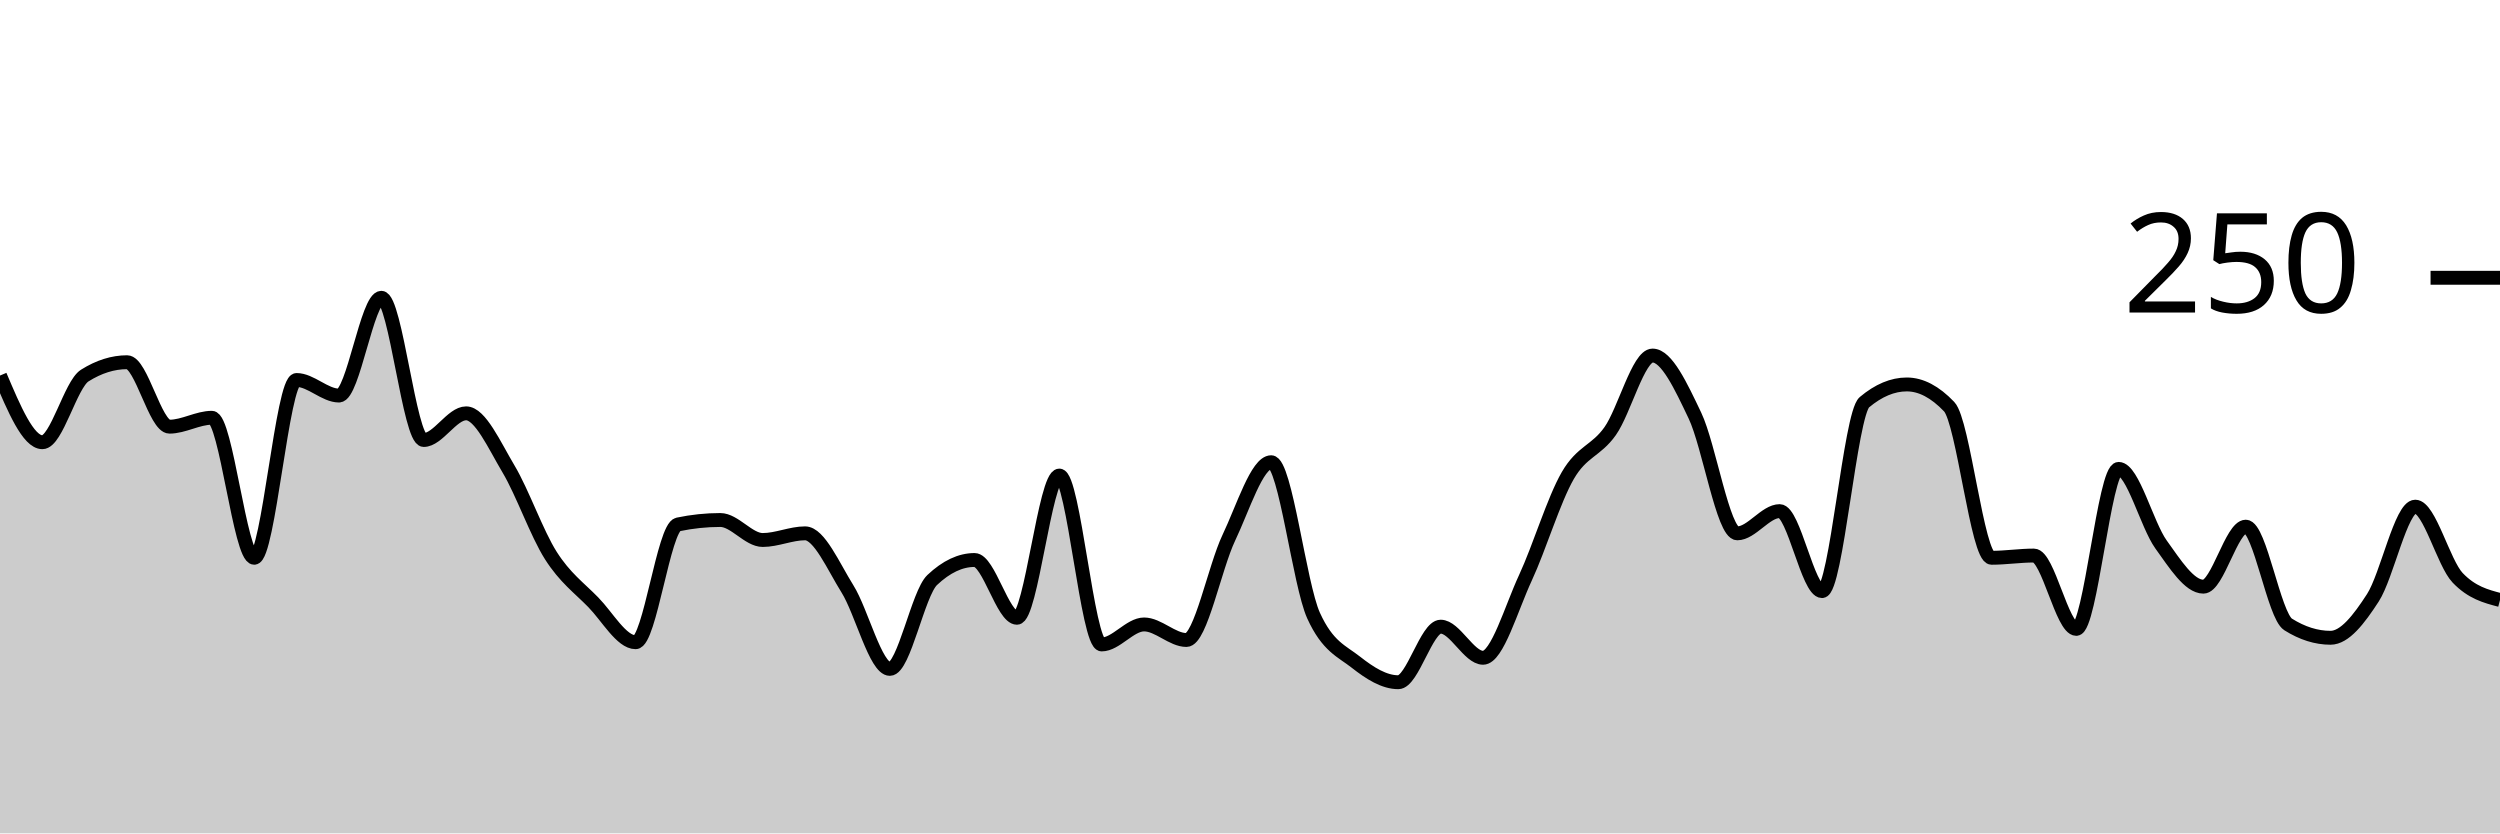
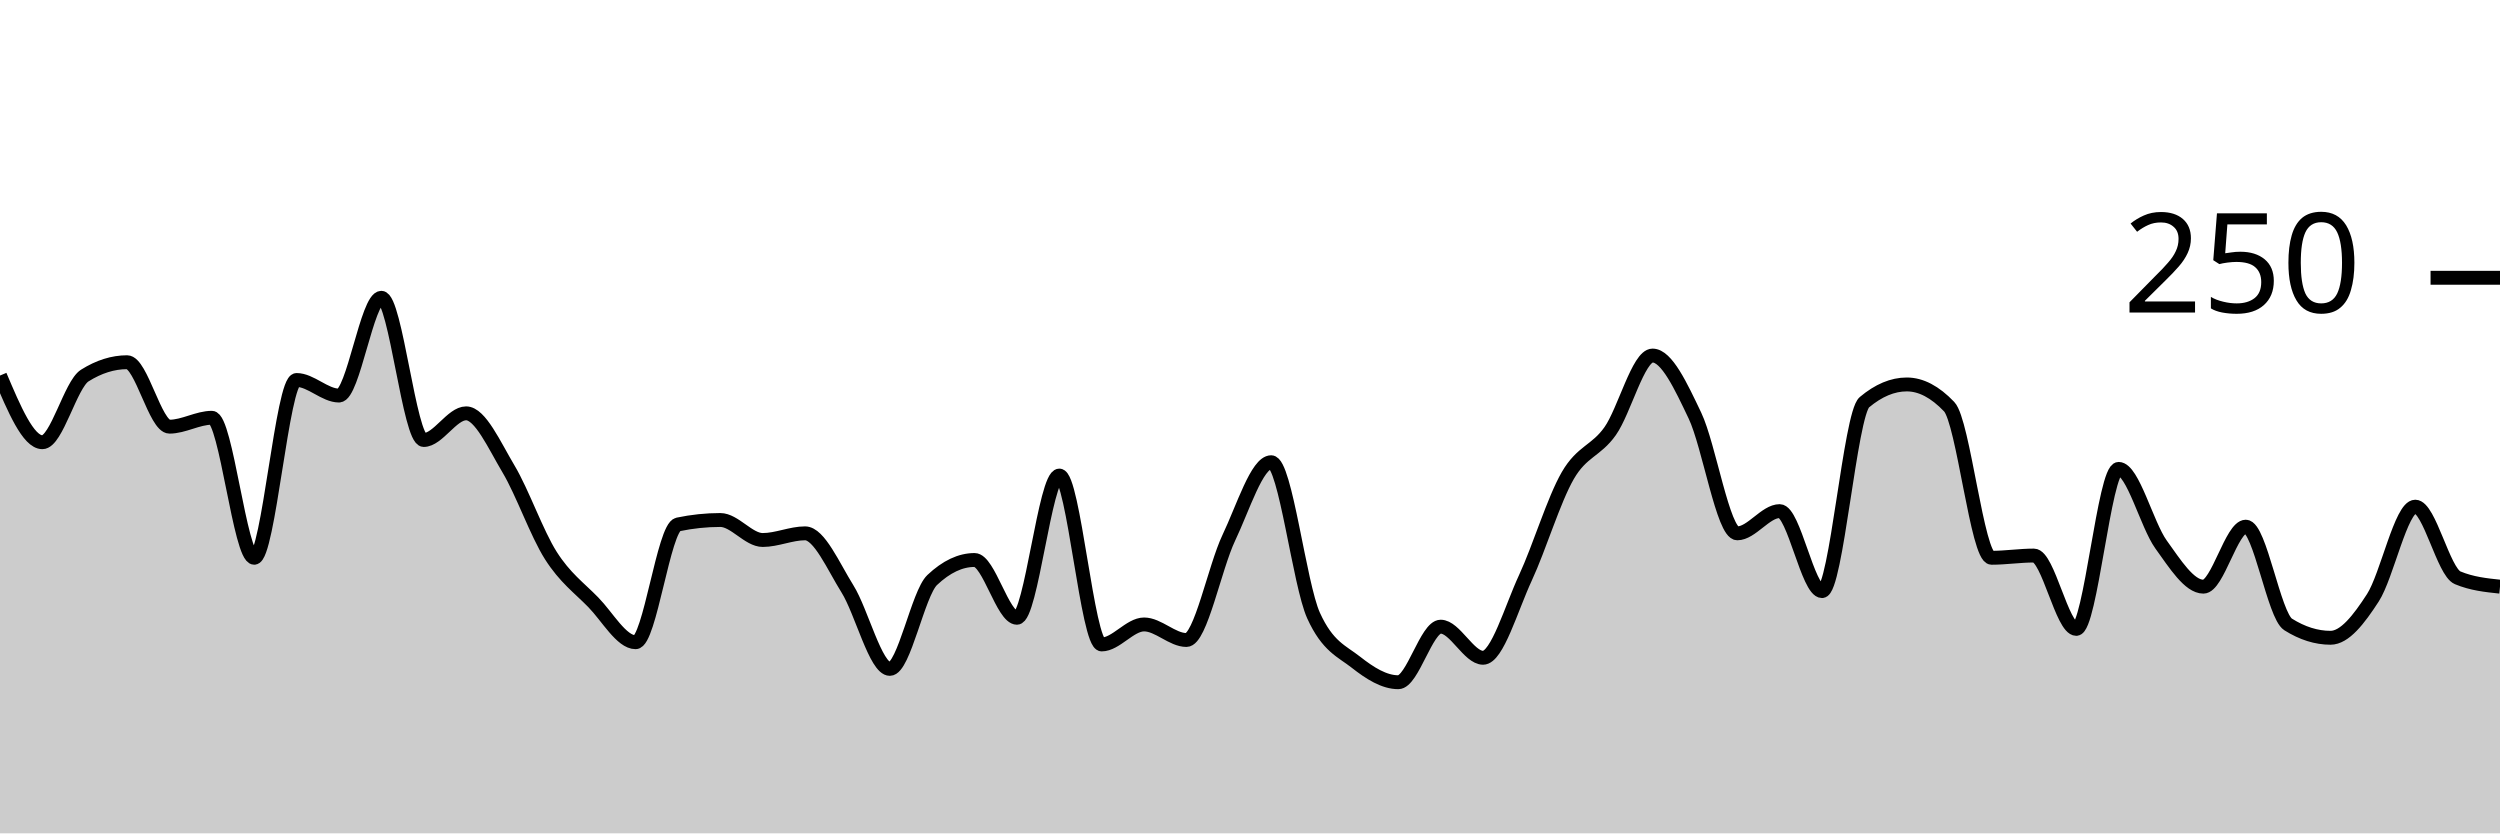
<svg xmlns="http://www.w3.org/2000/svg" viewBox="0 0 180 60">
  <g transform="translate(0,20)">
-     <path class="area" fill="rgba(0, 0, 0, 0.2)" d="M0,7.04C1.017,9.44,2.034,11.84,3.051,11.84C4.068,11.84,5.085,7.68,6.102,7.04C7.119,6.4,8.136,6.08,9.153,6.08C10.169,6.08,11.186,10.72,12.203,10.72C13.22,10.72,14.237,10.08,15.254,10.08C16.271,10.08,17.288,20.16,18.305,20.16C19.322,20.16,20.339,7.36,21.356,7.36C22.373,7.36,23.39,8.48,24.407,8.48C25.424,8.48,26.441,1.44,27.458,1.44C28.475,1.44,29.492,11.68,30.508,11.68C31.525,11.68,32.542,9.76,33.559,9.76C34.576,9.76,35.593,12.053,36.61,13.76C37.627,15.467,38.644,18.4,39.661,20C40.678,21.6,41.695,22.32,42.712,23.36C43.729,24.4,44.746,26.24,45.763,26.24C46.78,26.24,47.797,17.973,48.814,17.76C49.831,17.547,50.847,17.44,51.864,17.44C52.881,17.44,53.898,18.88,54.915,18.88C55.932,18.88,56.949,18.4,57.966,18.4C58.983,18.4,60,20.773,61.017,22.4C62.034,24.027,63.051,28.16,64.068,28.16C65.085,28.16,66.102,22.72,67.119,21.76C68.136,20.8,69.153,20.32,70.169,20.32C71.186,20.32,72.203,24.48,73.22,24.48C74.237,24.48,75.254,14.24,76.271,14.24C77.288,14.24,78.305,26.4,79.322,26.4C80.339,26.4,81.356,24.96,82.373,24.96C83.39,24.96,84.407,26.08,85.424,26.08C86.441,26.08,87.458,20.853,88.475,18.72C89.492,16.587,90.508,13.28,91.525,13.28C92.542,13.28,93.559,22.08,94.576,24.32C95.593,26.56,96.61,26.88,97.627,27.68C98.644,28.48,99.661,29.12,100.678,29.12C101.695,29.12,102.712,25.12,103.729,25.12C104.746,25.12,105.763,27.36,106.78,27.36C107.797,27.36,108.814,23.787,109.831,21.6C110.847,19.413,111.864,16,112.881,14.24C113.898,12.48,114.915,12.48,115.932,11.04C116.949,9.6,117.966,5.6,118.983,5.6C120,5.6,121.017,7.787,122.034,9.92C123.051,12.053,124.068,18.4,125.085,18.4C126.102,18.4,127.119,16.8,128.136,16.8C129.153,16.8,130.169,22.56,131.186,22.56C132.203,22.56,133.22,9.813,134.237,8.96C135.254,8.107,136.271,7.68,137.288,7.68C138.305,7.68,139.322,8.213,140.339,9.28C141.356,10.347,142.373,20.16,143.39,20.16C144.407,20.16,145.424,20,146.441,20C147.458,20,148.475,25.28,149.492,25.28C150.508,25.28,151.525,13.76,152.542,13.76C153.559,13.76,154.576,17.787,155.593,19.2C156.61,20.613,157.627,22.24,158.644,22.24C159.661,22.24,160.678,17.92,161.695,17.92C162.712,17.92,163.729,24.32,164.746,24.96C165.763,25.6,166.78,25.92,167.797,25.92C168.814,25.92,169.831,24.613,170.847,23.04C171.864,21.467,172.881,16.48,173.898,16.48C174.915,16.48,175.932,20.533,176.949,21.6C177.966,22.667,178.983,22.933,180,23.2L180,40C178.983,40,177.966,40,176.949,40C175.932,40,174.915,40,173.898,40C172.881,40,171.864,40,170.847,40C169.831,40,168.814,40,167.797,40C166.78,40,165.763,40,164.746,40C163.729,40,162.712,40,161.695,40C160.678,40,159.661,40,158.644,40C157.627,40,156.61,40,155.593,40C154.576,40,153.559,40,152.542,40C151.525,40,150.508,40,149.492,40C148.475,40,147.458,40,146.441,40C145.424,40,144.407,40,143.39,40C142.373,40,141.356,40,140.339,40C139.322,40,138.305,40,137.288,40C136.271,40,135.254,40,134.237,40C133.22,40,132.203,40,131.186,40C130.169,40,129.153,40,128.136,40C127.119,40,126.102,40,125.085,40C124.068,40,123.051,40,122.034,40C121.017,40,120,40,118.983,40C117.966,40,116.949,40,115.932,40C114.915,40,113.898,40,112.881,40C111.864,40,110.847,40,109.831,40C108.814,40,107.797,40,106.78,40C105.763,40,104.746,40,103.729,40C102.712,40,101.695,40,100.678,40C99.661,40,98.644,40,97.627,40C96.61,40,95.593,40,94.576,40C93.559,40,92.542,40,91.525,40C90.508,40,89.492,40,88.475,40C87.458,40,86.441,40,85.424,40C84.407,40,83.39,40,82.373,40C81.356,40,80.339,40,79.322,40C78.305,40,77.288,40,76.271,40C75.254,40,74.237,40,73.22,40C72.203,40,71.186,40,70.169,40C69.153,40,68.136,40,67.119,40C66.102,40,65.085,40,64.068,40C63.051,40,62.034,40,61.017,40C60,40,58.983,40,57.966,40C56.949,40,55.932,40,54.915,40C53.898,40,52.881,40,51.864,40C50.847,40,49.831,40,48.814,40C47.797,40,46.78,40,45.763,40C44.746,40,43.729,40,42.712,40C41.695,40,40.678,40,39.661,40C38.644,40,37.627,40,36.61,40C35.593,40,34.576,40,33.559,40C32.542,40,31.525,40,30.508,40C29.492,40,28.475,40,27.458,40C26.441,40,25.424,40,24.407,40C23.39,40,22.373,40,21.356,40C20.339,40,19.322,40,18.305,40C17.288,40,16.271,40,15.254,40C14.237,40,13.22,40,12.203,40C11.186,40,10.169,40,9.153,40C8.136,40,7.119,40,6.102,40C5.085,40,4.068,40,3.051,40C2.034,40,1.017,40,0,40Z" />
-     <path class="line" stroke="black" fill="none" d="M0,7.04C1.017,9.44,2.034,11.84,3.051,11.84C4.068,11.84,5.085,7.68,6.102,7.04C7.119,6.4,8.136,6.08,9.153,6.08C10.169,6.08,11.186,10.72,12.203,10.72C13.22,10.72,14.237,10.08,15.254,10.08C16.271,10.08,17.288,20.16,18.305,20.16C19.322,20.16,20.339,7.36,21.356,7.36C22.373,7.36,23.39,8.48,24.407,8.48C25.424,8.48,26.441,1.44,27.458,1.44C28.475,1.44,29.492,11.68,30.508,11.68C31.525,11.68,32.542,9.76,33.559,9.76C34.576,9.76,35.593,12.053,36.61,13.76C37.627,15.467,38.644,18.4,39.661,20C40.678,21.6,41.695,22.32,42.712,23.36C43.729,24.4,44.746,26.24,45.763,26.24C46.78,26.24,47.797,17.973,48.814,17.76C49.831,17.547,50.847,17.44,51.864,17.44C52.881,17.44,53.898,18.88,54.915,18.88C55.932,18.88,56.949,18.4,57.966,18.4C58.983,18.4,60,20.773,61.017,22.4C62.034,24.027,63.051,28.16,64.068,28.16C65.085,28.16,66.102,22.72,67.119,21.76C68.136,20.8,69.153,20.32,70.169,20.32C71.186,20.32,72.203,24.48,73.22,24.48C74.237,24.48,75.254,14.24,76.271,14.24C77.288,14.24,78.305,26.4,79.322,26.4C80.339,26.4,81.356,24.96,82.373,24.96C83.39,24.96,84.407,26.08,85.424,26.08C86.441,26.08,87.458,20.853,88.475,18.72C89.492,16.587,90.508,13.28,91.525,13.28C92.542,13.28,93.559,22.08,94.576,24.32C95.593,26.56,96.61,26.88,97.627,27.68C98.644,28.48,99.661,29.12,100.678,29.12C101.695,29.12,102.712,25.12,103.729,25.12C104.746,25.12,105.763,27.36,106.78,27.36C107.797,27.36,108.814,23.787,109.831,21.6C110.847,19.413,111.864,16,112.881,14.24C113.898,12.48,114.915,12.48,115.932,11.04C116.949,9.6,117.966,5.6,118.983,5.6C120,5.6,121.017,7.787,122.034,9.92C123.051,12.053,124.068,18.4,125.085,18.4C126.102,18.4,127.119,16.8,128.136,16.8C129.153,16.8,130.169,22.56,131.186,22.56C132.203,22.56,133.22,9.813,134.237,8.96C135.254,8.107,136.271,7.68,137.288,7.68C138.305,7.68,139.322,8.213,140.339,9.28C141.356,10.347,142.373,20.16,143.39,20.16C144.407,20.16,145.424,20,146.441,20C147.458,20,148.475,25.28,149.492,25.28C150.508,25.28,151.525,13.76,152.542,13.76C153.559,13.76,154.576,17.787,155.593,19.2C156.61,20.613,157.627,22.24,158.644,22.24C159.661,22.24,160.678,17.92,161.695,17.92C162.712,17.92,163.729,24.32,164.746,24.96C165.763,25.6,166.78,25.92,167.797,25.92C168.814,25.92,169.831,24.613,170.847,23.04C171.864,21.467,172.881,16.48,173.898,16.48C174.915,16.48,175.932,20.533,176.949,21.6C177.966,22.667,178.983,22.933,180,23.2" />
+     <path class="area" fill="rgba(0, 0, 0, 0.2)" d="M0,7.04C1.017,9.44,2.034,11.84,3.051,11.84C4.068,11.84,5.085,7.68,6.102,7.04C7.119,6.4,8.136,6.08,9.153,6.08C10.169,6.08,11.186,10.72,12.203,10.72C13.22,10.72,14.237,10.08,15.254,10.08C16.271,10.08,17.288,20.16,18.305,20.16C19.322,20.16,20.339,7.36,21.356,7.36C22.373,7.36,23.39,8.48,24.407,8.48C25.424,8.48,26.441,1.44,27.458,1.44C28.475,1.44,29.492,11.68,30.508,11.68C31.525,11.68,32.542,9.76,33.559,9.76C34.576,9.76,35.593,12.053,36.61,13.76C37.627,15.467,38.644,18.4,39.661,20C40.678,21.6,41.695,22.32,42.712,23.36C43.729,24.4,44.746,26.24,45.763,26.24C46.78,26.24,47.797,17.973,48.814,17.76C49.831,17.547,50.847,17.44,51.864,17.44C52.881,17.44,53.898,18.88,54.915,18.88C55.932,18.88,56.949,18.4,57.966,18.4C58.983,18.4,60,20.773,61.017,22.4C62.034,24.027,63.051,28.16,64.068,28.16C65.085,28.16,66.102,22.72,67.119,21.76C68.136,20.8,69.153,20.32,70.169,20.32C71.186,20.32,72.203,24.48,73.22,24.48C74.237,24.48,75.254,14.24,76.271,14.24C77.288,14.24,78.305,26.4,79.322,26.4C80.339,26.4,81.356,24.96,82.373,24.96C83.39,24.96,84.407,26.08,85.424,26.08C86.441,26.08,87.458,20.853,88.475,18.72C89.492,16.587,90.508,13.28,91.525,13.28C92.542,13.28,93.559,22.08,94.576,24.32C95.593,26.56,96.61,26.88,97.627,27.68C98.644,28.48,99.661,29.12,100.678,29.12C101.695,29.12,102.712,25.12,103.729,25.12C104.746,25.12,105.763,27.36,106.78,27.36C107.797,27.36,108.814,23.787,109.831,21.6C110.847,19.413,111.864,16,112.881,14.24C113.898,12.48,114.915,12.48,115.932,11.04C116.949,9.6,117.966,5.6,118.983,5.6C120,5.6,121.017,7.787,122.034,9.92C123.051,12.053,124.068,18.4,125.085,18.4C126.102,18.4,127.119,16.8,128.136,16.8C129.153,16.8,130.169,22.56,131.186,22.56C132.203,22.56,133.22,9.813,134.237,8.96C135.254,8.107,136.271,7.68,137.288,7.68C138.305,7.68,139.322,8.213,140.339,9.28C141.356,10.347,142.373,20.16,143.39,20.16C144.407,20.16,145.424,20,146.441,20C147.458,20,148.475,25.28,149.492,25.28C150.508,25.28,151.525,13.76,152.542,13.76C153.559,13.76,154.576,17.787,155.593,19.2C156.61,20.613,157.627,22.24,158.644,22.24C159.661,22.24,160.678,17.92,161.695,17.92C162.712,17.92,163.729,24.32,164.746,24.96C165.763,25.6,166.78,25.92,167.797,25.92C168.814,25.92,169.831,24.613,170.847,23.04C171.864,21.467,172.881,16.48,173.898,16.48C174.915,16.48,175.932,21.173,176.949,21.6C177.966,22.027,178.983,22.133,180,22.24L180,40C178.983,40,177.966,40,176.949,40C175.932,40,174.915,40,173.898,40C172.881,40,171.864,40,170.847,40C169.831,40,168.814,40,167.797,40C166.78,40,165.763,40,164.746,40C163.729,40,162.712,40,161.695,40C160.678,40,159.661,40,158.644,40C157.627,40,156.61,40,155.593,40C154.576,40,153.559,40,152.542,40C151.525,40,150.508,40,149.492,40C148.475,40,147.458,40,146.441,40C145.424,40,144.407,40,143.39,40C142.373,40,141.356,40,140.339,40C139.322,40,138.305,40,137.288,40C136.271,40,135.254,40,134.237,40C133.22,40,132.203,40,131.186,40C130.169,40,129.153,40,128.136,40C127.119,40,126.102,40,125.085,40C124.068,40,123.051,40,122.034,40C121.017,40,120,40,118.983,40C117.966,40,116.949,40,115.932,40C114.915,40,113.898,40,112.881,40C111.864,40,110.847,40,109.831,40C108.814,40,107.797,40,106.78,40C105.763,40,104.746,40,103.729,40C102.712,40,101.695,40,100.678,40C99.661,40,98.644,40,97.627,40C96.61,40,95.593,40,94.576,40C93.559,40,92.542,40,91.525,40C90.508,40,89.492,40,88.475,40C87.458,40,86.441,40,85.424,40C84.407,40,83.39,40,82.373,40C81.356,40,80.339,40,79.322,40C78.305,40,77.288,40,76.271,40C75.254,40,74.237,40,73.22,40C72.203,40,71.186,40,70.169,40C69.153,40,68.136,40,67.119,40C66.102,40,65.085,40,64.068,40C63.051,40,62.034,40,61.017,40C60,40,58.983,40,57.966,40C56.949,40,55.932,40,54.915,40C53.898,40,52.881,40,51.864,40C50.847,40,49.831,40,48.814,40C47.797,40,46.78,40,45.763,40C44.746,40,43.729,40,42.712,40C41.695,40,40.678,40,39.661,40C38.644,40,37.627,40,36.61,40C35.593,40,34.576,40,33.559,40C32.542,40,31.525,40,30.508,40C29.492,40,28.475,40,27.458,40C26.441,40,25.424,40,24.407,40C23.39,40,22.373,40,21.356,40C20.339,40,19.322,40,18.305,40C17.288,40,16.271,40,15.254,40C14.237,40,13.22,40,12.203,40C11.186,40,10.169,40,9.153,40C8.136,40,7.119,40,6.102,40C5.085,40,4.068,40,3.051,40C2.034,40,1.017,40,0,40Z" />
+     <path class="line" stroke="black" fill="none" d="M0,7.04C1.017,9.44,2.034,11.84,3.051,11.84C4.068,11.84,5.085,7.68,6.102,7.04C7.119,6.4,8.136,6.08,9.153,6.08C10.169,6.08,11.186,10.72,12.203,10.72C13.22,10.72,14.237,10.08,15.254,10.08C16.271,10.08,17.288,20.16,18.305,20.16C19.322,20.16,20.339,7.36,21.356,7.36C22.373,7.36,23.39,8.48,24.407,8.48C25.424,8.48,26.441,1.44,27.458,1.44C28.475,1.44,29.492,11.68,30.508,11.68C31.525,11.68,32.542,9.76,33.559,9.76C34.576,9.76,35.593,12.053,36.61,13.76C37.627,15.467,38.644,18.4,39.661,20C40.678,21.6,41.695,22.32,42.712,23.36C43.729,24.4,44.746,26.24,45.763,26.24C46.78,26.24,47.797,17.973,48.814,17.76C49.831,17.547,50.847,17.44,51.864,17.44C52.881,17.44,53.898,18.88,54.915,18.88C55.932,18.88,56.949,18.4,57.966,18.4C58.983,18.4,60,20.773,61.017,22.4C62.034,24.027,63.051,28.16,64.068,28.16C65.085,28.16,66.102,22.72,67.119,21.76C68.136,20.8,69.153,20.32,70.169,20.32C71.186,20.32,72.203,24.48,73.22,24.48C74.237,24.48,75.254,14.24,76.271,14.24C77.288,14.24,78.305,26.4,79.322,26.4C80.339,26.4,81.356,24.96,82.373,24.96C83.39,24.96,84.407,26.08,85.424,26.08C86.441,26.08,87.458,20.853,88.475,18.72C89.492,16.587,90.508,13.28,91.525,13.28C92.542,13.28,93.559,22.08,94.576,24.32C95.593,26.56,96.61,26.88,97.627,27.68C98.644,28.48,99.661,29.12,100.678,29.12C101.695,29.12,102.712,25.12,103.729,25.12C104.746,25.12,105.763,27.36,106.78,27.36C107.797,27.36,108.814,23.787,109.831,21.6C110.847,19.413,111.864,16,112.881,14.24C113.898,12.48,114.915,12.48,115.932,11.04C116.949,9.6,117.966,5.6,118.983,5.6C120,5.6,121.017,7.787,122.034,9.92C123.051,12.053,124.068,18.4,125.085,18.4C126.102,18.4,127.119,16.8,128.136,16.8C129.153,16.8,130.169,22.56,131.186,22.56C132.203,22.56,133.22,9.813,134.237,8.96C135.254,8.107,136.271,7.68,137.288,7.68C138.305,7.68,139.322,8.213,140.339,9.28C141.356,10.347,142.373,20.16,143.39,20.16C144.407,20.16,145.424,20,146.441,20C147.458,20,148.475,25.28,149.492,25.28C150.508,25.28,151.525,13.76,152.542,13.76C153.559,13.76,154.576,17.787,155.593,19.2C156.61,20.613,157.627,22.24,158.644,22.24C159.661,22.24,160.678,17.92,161.695,17.92C162.712,17.92,163.729,24.32,164.746,24.96C165.763,25.6,166.78,25.92,167.797,25.92C168.814,25.92,169.831,24.613,170.847,23.04C171.864,21.467,172.881,16.48,173.898,16.48C174.915,16.48,175.932,21.173,176.949,21.6C177.966,22.027,178.983,22.133,180,22.24" />
    <path class="axis-ceiling" stroke-width="1" stroke="black" fill="none" d="M175,0L180,0" />
    <text class="axis-ceiling-label" font-family="sans-serif" text-anchor="end" font-size="10px" x="170" y="2.5">250</text>
  </g>
</svg>
